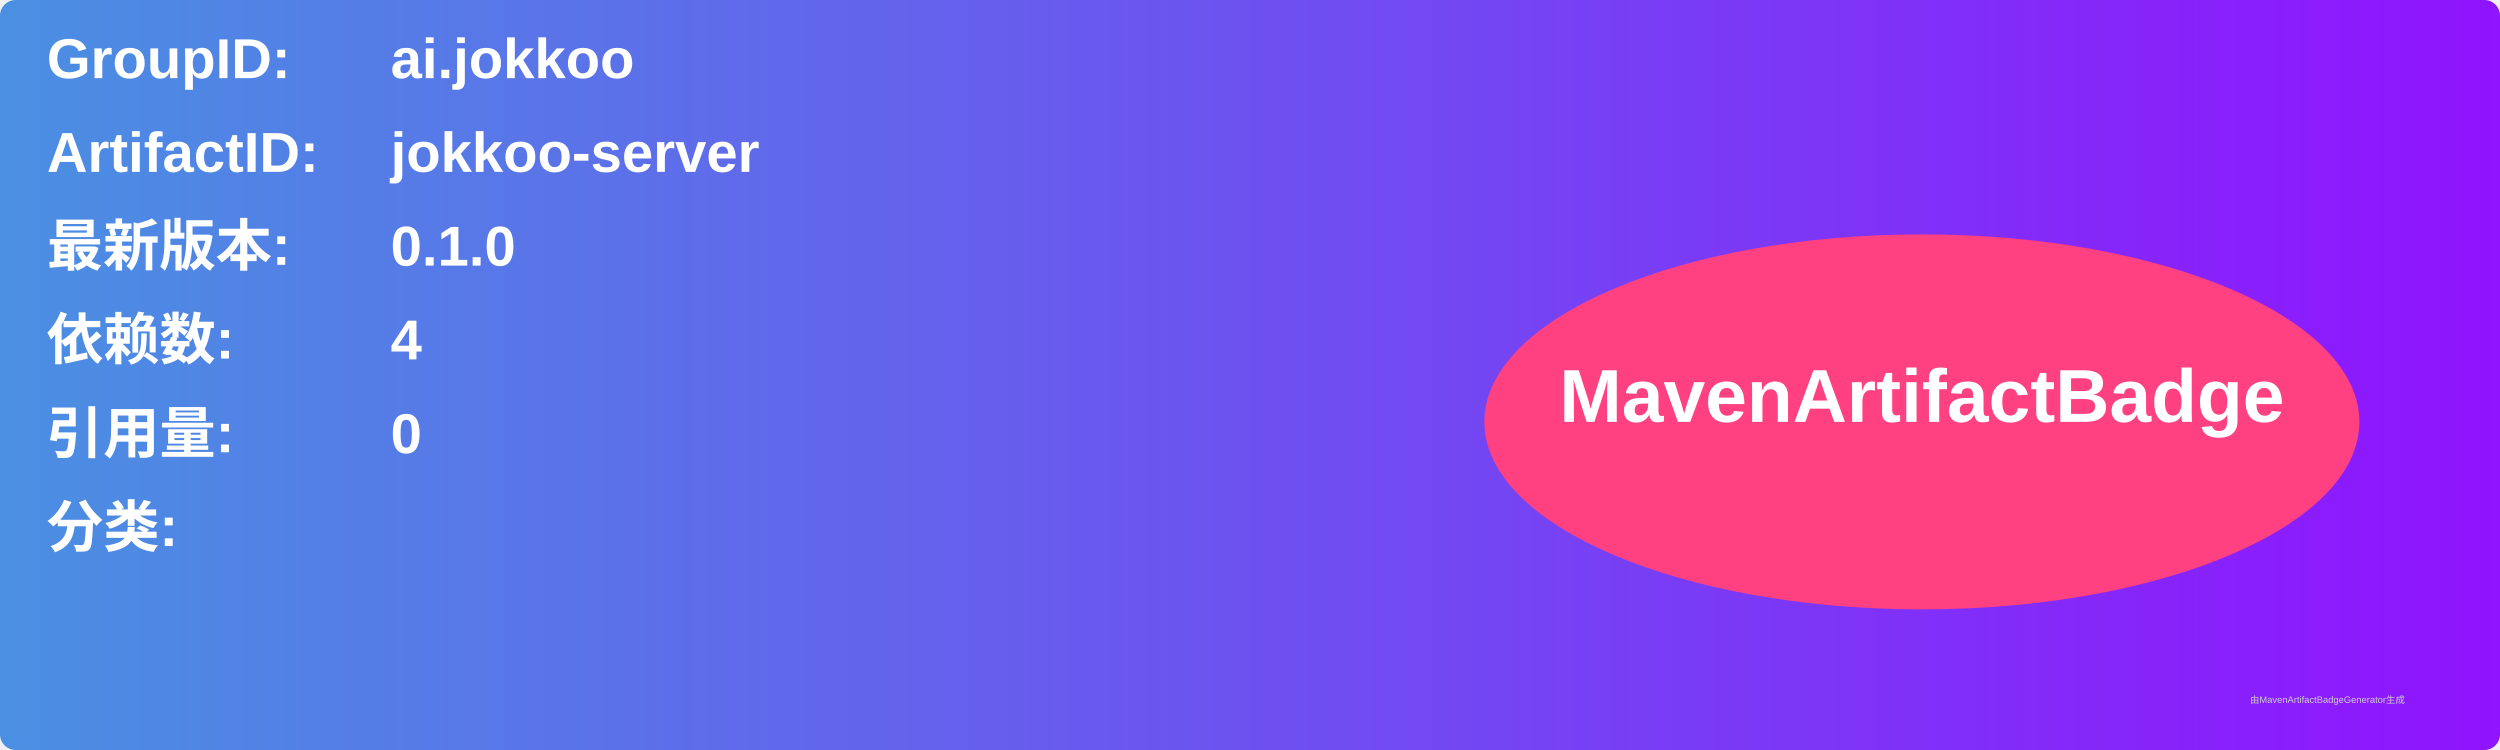
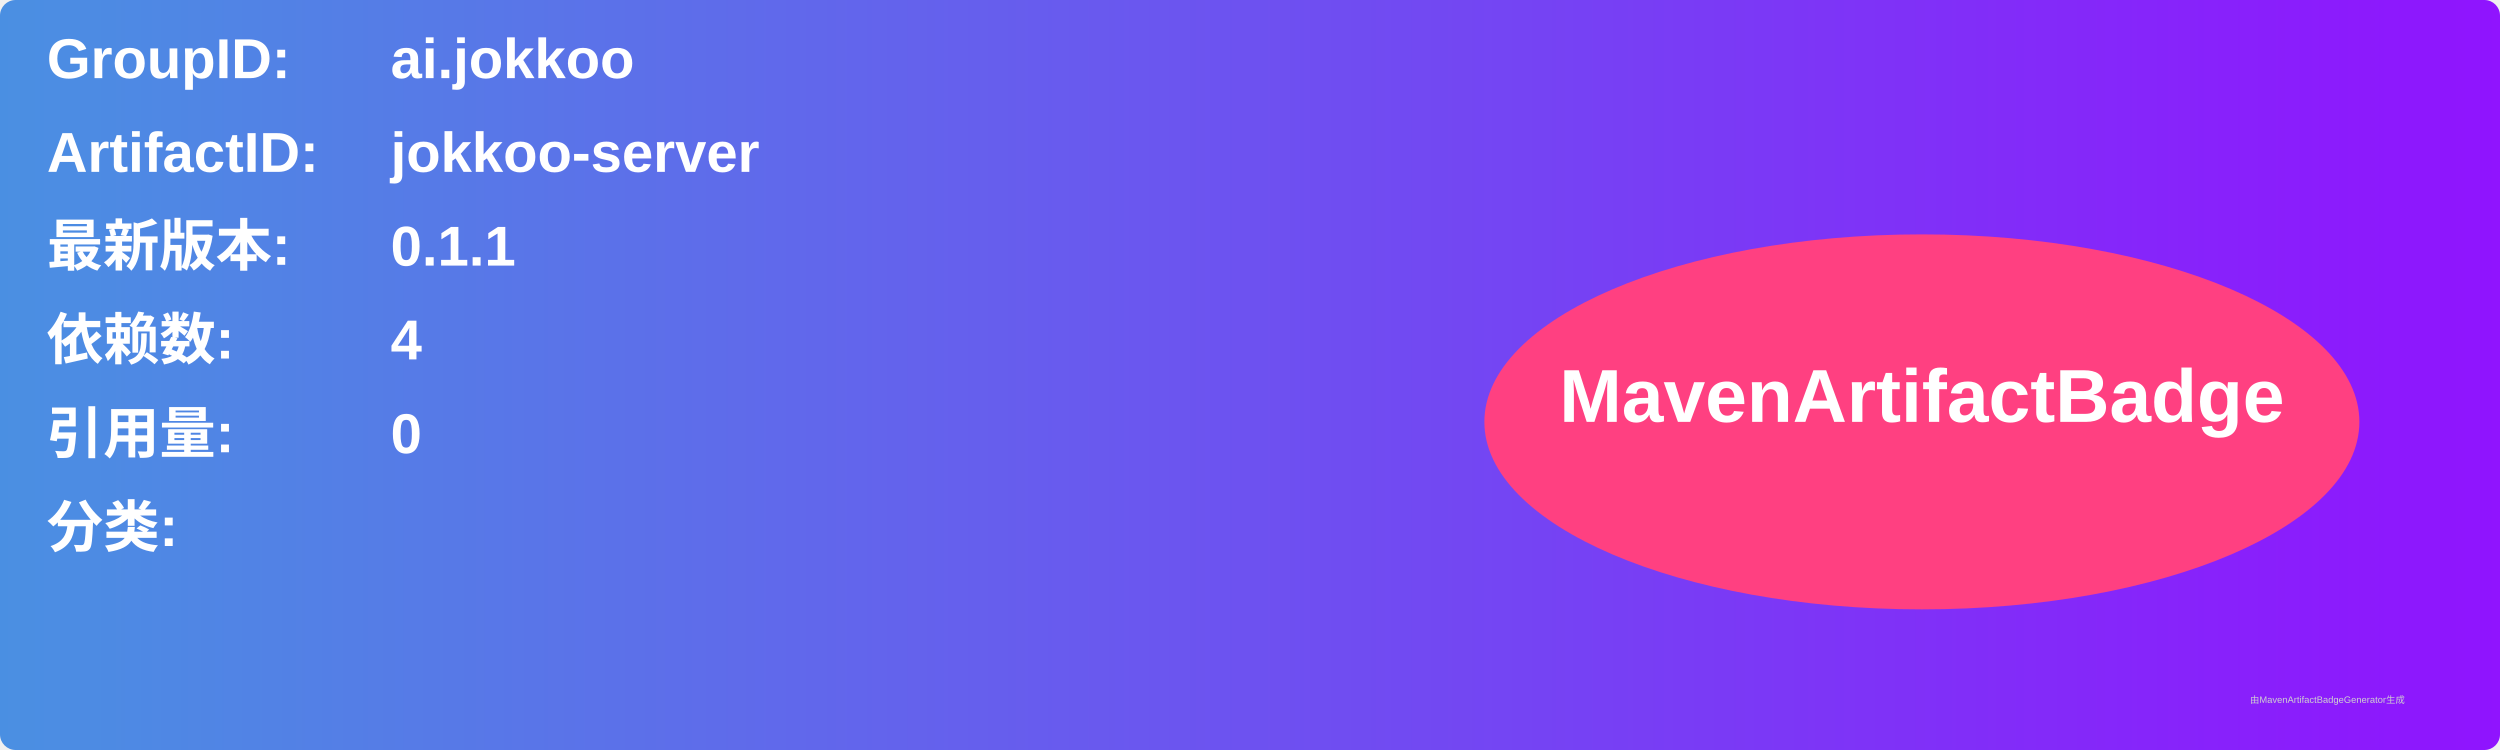
<svg xmlns="http://www.w3.org/2000/svg" width="800" height="240" viewBox="0 0 800 240">
  <linearGradient id="grad" x1="0%" y1="0%" x2="100%" y2="0%">
    <stop offset="0%" stop-color="#4a90e2" />
    <stop offset="100%" stop-color="#9013fe" />
  </linearGradient>
  <rect width="100%" height="100%" rx="5" ry="5" fill="url(#grad)" />
  <g transform="translate(15, 15)">
    <text x="0" y="10" font-family="Arial" font-size="18" fill="white" font-weight="bold" width="260">GroupID:</text>
    <text x="110" y="10" font-family="Arial" font-size="18" fill="white" font-weight="bold" width="460">ai.jokkoo</text>
    <text x="0" y="40" font-family="Arial" font-size="18" fill="white" font-weight="bold" width="260">ArtifactID:</text>
    <text x="110" y="40" font-family="Arial" font-size="18" fill="white" font-weight="bold" width="460">jokkoo-server</text>
    <text x="0" y="70" font-family="Arial" font-size="18" fill="white" font-weight="bold">最新版本:</text>
    <text x="110" y="70" font-family="Arial" font-size="18" fill="white" font-weight="bold">
-       <tspan font-weight="bold">0.1.0</tspan>
+       <tspan font-weight="bold">0.1.1</tspan>
    </text>
    <text x="0" y="100" font-family="Arial" font-size="18" fill="white" font-weight="bold">依赖数: </text>
    <text x="110" y="100" font-family="Arial" font-size="18" fill="white">
      <tspan font-weight="bold">4</tspan>
    </text>
    <text x="0" y="130" font-family="Arial" font-size="18" fill="white" font-weight="bold">引用量: </text>
    <text x="110" y="130" font-family="Arial" font-size="18" fill="white">
      <tspan font-weight="bold">0</tspan>
    </text>
    <text x="0" y="160" font-family="Arial" font-size="18" fill="white" font-weight="bold">分类:</text>
    <text x="10" y="190" font-family="Arial" font-size="10" fill="white">
      <tspan font-weight="bold" />
    </text>
    <ellipse cx="600" cy="120" rx="140" ry="60" fill="#ff4081" />
    <text x="600" y="120" text-anchor="middle" font-family="Arial" font-size="24" fill="white" font-weight="bold">MavenArtifactBadge</text>
  </g>
  <text x="720" y="225" font-family="Arial" font-size="3" fill="#d0d0d0">由MavenArtifactBadgeGenerator生成</text>
</svg>
